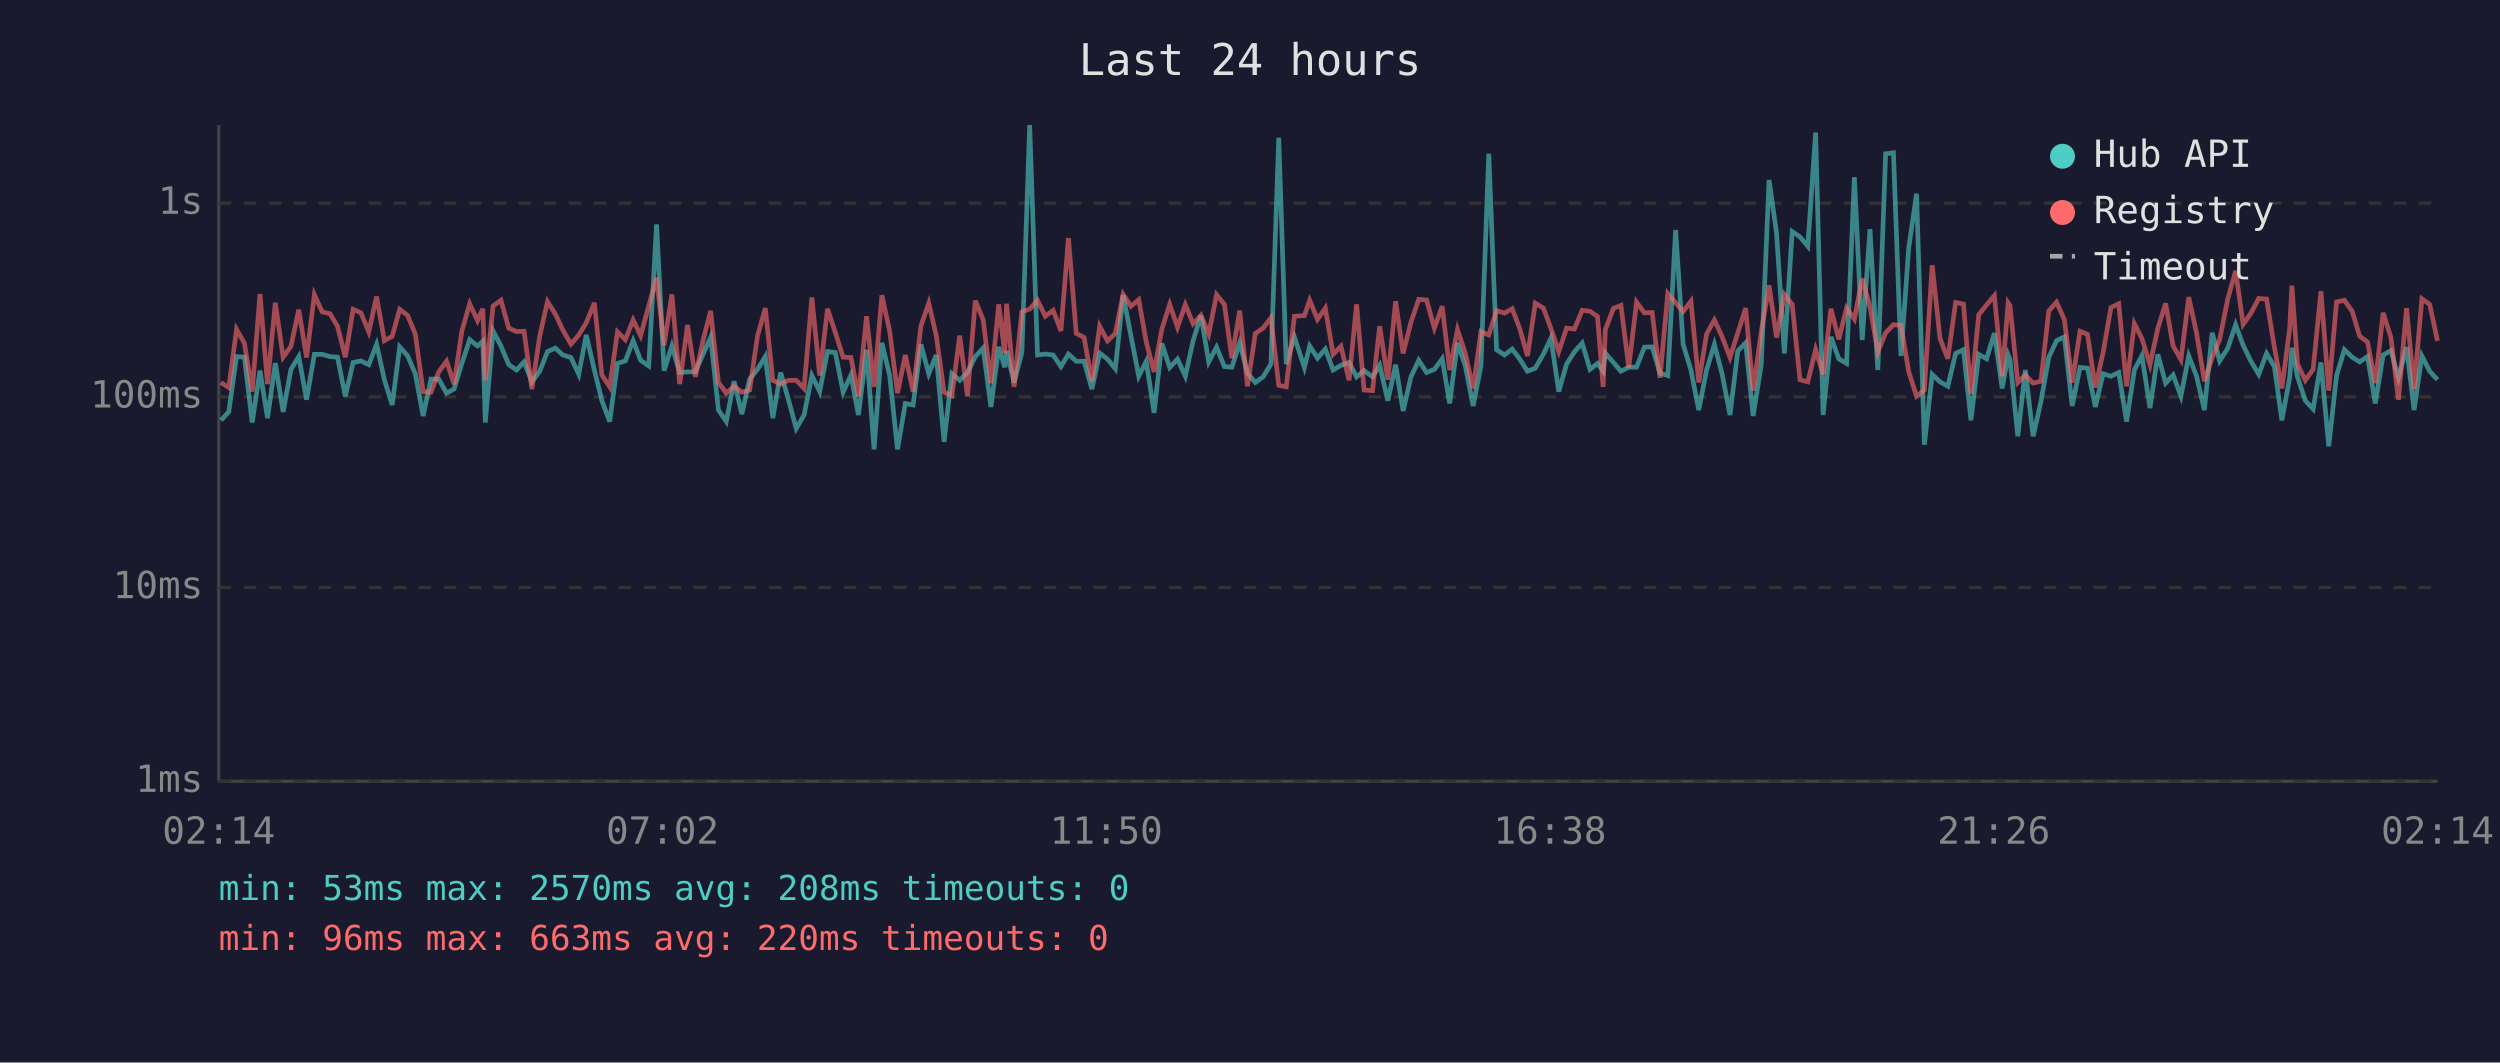
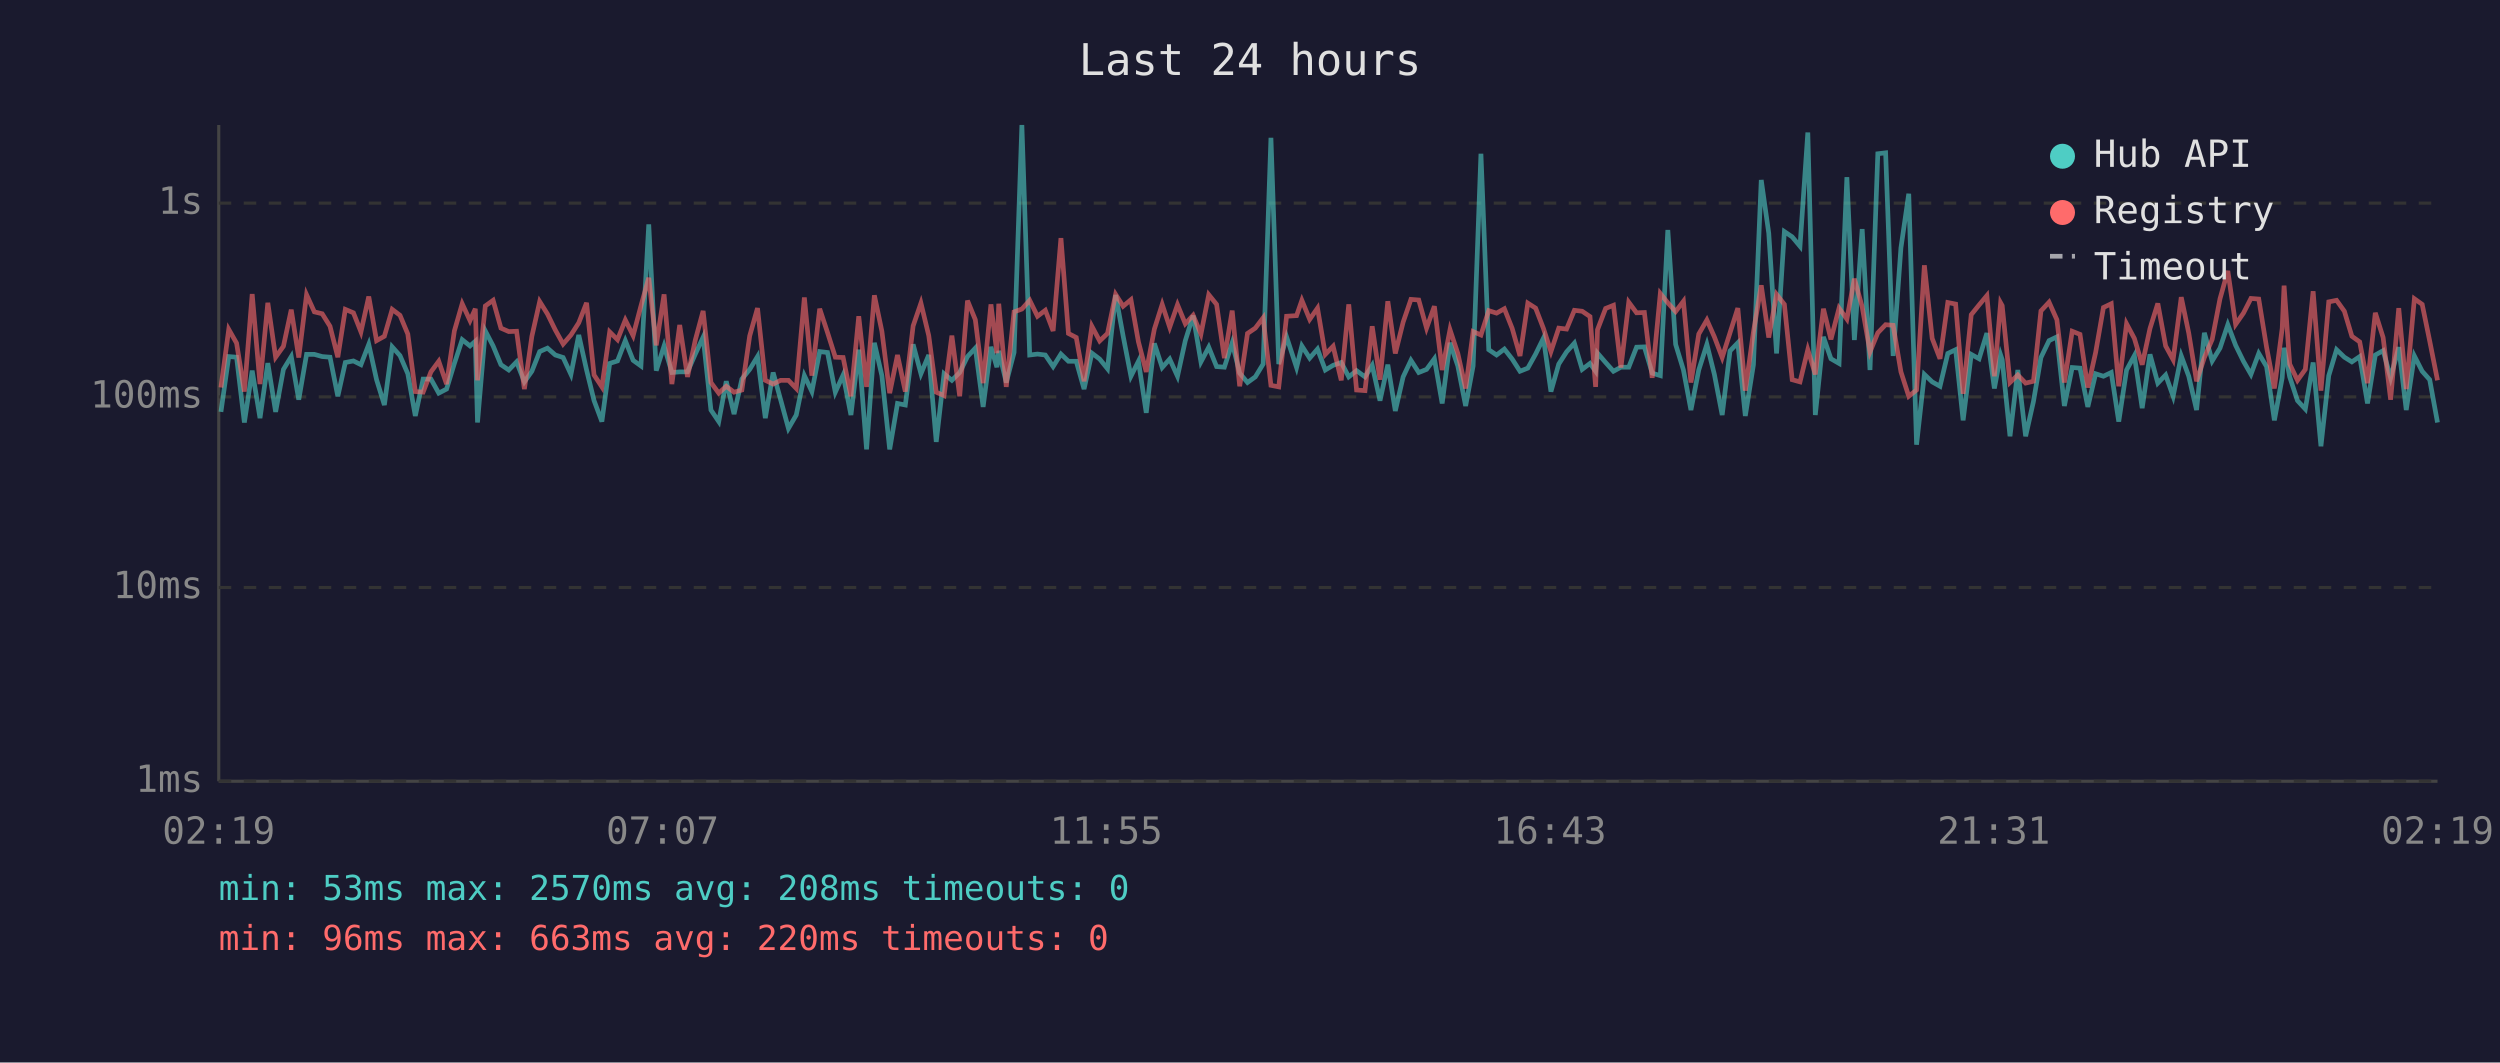
<svg xmlns="http://www.w3.org/2000/svg" viewBox="0 0 800 340" font-family="monospace" font-size="12">
  <rect width="800" height="340" fill="#1a1a2e" />
  <text x="400" y="24" fill="#e0e0e0" font-size="14" text-anchor="middle">Last 24 hours</text>
  <line x1="70" y1="40" x2="70" y2="250" stroke="#444" stroke-width="1" />
  <line x1="70" y1="250" x2="780" y2="250" stroke="#444" stroke-width="1" />
  <line x1="70" y1="250" x2="780" y2="250" stroke="#333" stroke-width="1" stroke-dasharray="4" />
  <text x="65" y="250" fill="#888" text-anchor="end" dominant-baseline="middle">1ms</text>
  <line x1="70" y1="188" x2="780" y2="188" stroke="#333" stroke-width="1" stroke-dasharray="4" />
  <text x="65" y="188" fill="#888" text-anchor="end" dominant-baseline="middle">10ms</text>
  <line x1="70" y1="127" x2="780" y2="127" stroke="#333" stroke-width="1" stroke-dasharray="4" />
  <text x="65" y="127" fill="#888" text-anchor="end" dominant-baseline="middle">100ms</text>
  <line x1="70" y1="65" x2="780" y2="65" stroke="#333" stroke-width="1" stroke-dasharray="4" />
  <text x="65" y="65" fill="#888" text-anchor="end" dominant-baseline="middle">1s</text>
-   <text x="70" y="270" fill="#888" text-anchor="middle">02:14</text>
-   <text x="212" y="270" fill="#888" text-anchor="middle">07:02</text>
-   <text x="354" y="270" fill="#888" text-anchor="middle">11:50</text>
-   <text x="496" y="270" fill="#888" text-anchor="middle">16:38</text>
-   <text x="638" y="270" fill="#888" text-anchor="middle">21:26</text>
-   <text x="780" y="270" fill="#888" text-anchor="middle">02:14</text>
-   <polyline points="70.7,134.5 73.2,131.8 75.7,114.1 78.2,114.3 80.7,135.2 83.2,118.6 85.6,133.8 88.1,116.2 90.6,131.8 93.1,118.2 95.6,114.1 98.1,127.9 100.6,113.4 103.1,113.4 105.6,114.1 108.0,114.3 110.5,126.8 113.0,116.0 115.5,115.5 118.0,116.7 120.5,110.2 123.0,121.5 125.5,129.6 127.9,111.0 130.4,113.8 132.9,119.6 135.4,133.1 137.9,121.3 140.4,121.3 142.9,125.8 145.3,124.5 147.8,116.3 150.3,108.7 152.8,110.7 154.5,109.2 155.3,135.2 157.8,105.9 160.3,110.7 162.8,116.7 165.3,118.4 167.7,115.8 170.2,122.2 172.7,118.8 175.2,112.5 177.7,111.4 180.1,113.6 182.7,114.4 185.2,119.8 187.6,107.2 190.2,118.4 192.6,128.2 195.1,134.9 197.6,116.3 200.1,115.5 202.6,109.0 205.0,115.3 207.6,117.1 210.1,71.8 212.5,118.6 215.0,110.7 217.5,119.2 220.0,119.0 222.5,119.0 225.0,113.3 227.4,107.9 229.9,131.2 232.4,134.9 234.9,122.0 237.4,132.5 239.9,121.3 242.4,118.2 244.9,114.1 247.3,133.8 249.8,119.2 252.3,127.9 254.8,137.1 257.3,132.8 259.8,120.2 262.3,125.3 264.8,112.5 267.3,112.8 269.8,125.5 272.3,120.0 274.7,132.8 277.3,111.9 279.7,143.8 282.2,109.7 284.7,120.2 287.2,143.8 289.7,129.1 292.2,129.6 294.7,110.2 297.2,119.6 299.6,113.6 302.1,141.4 304.6,119.6 307.1,121.7 309.6,119.2 312.1,114.1 314.6,111.4 317.1,130.2 319.6,111.0 321.5,117.5 322.1,112.3 324.5,122.4 327.0,112.8 329.5,40.0 332.0,113.6 334.5,113.3 337.0,113.6 339.5,117.3 341.9,113.3 344.4,115.6 346.9,115.6 349.4,124.5 351.9,113.0 354.4,114.9 356.9,118.0 359.4,94.4 361.9,107.5 364.4,120.4 366.8,115.6 369.3,132.1 371.8,109.9 374.3,117.6 376.8,114.9 379.3,120.4 381.8,109.0 384.3,101.0 386.8,115.8 389.3,111.1 391.8,117.3 394.2,117.5 396.7,109.7 399.2,119.4 401.7,122.4 404.2,120.6 406.7,116.5 409.2,44.1 411.6,116.5 414.2,107.8 417.4,117.6 419.1,110.7 421.6,114.6 424.1,111.7 426.6,118.4 429.1,116.9 431.7,116.0 434.1,120.6 436.5,118.6 439.2,120.6 441.5,116.9 444.1,128.2 446.6,116.7 449.0,131.5 451.5,120.6 454.0,115.3 456.5,119.2 459.0,118.2 461.5,114.8 463.9,129.1 466.4,109.7 468.9,117.1 471.4,129.9 473.9,117.1 476.4,49.2 478.9,111.9 481.4,113.6 483.9,111.7 486.3,114.9 488.8,118.8 491.3,117.8 493.9,113.3 496.3,108.2 498.8,125.3 501.3,116.5 503.8,112.6 506.3,109.8 508.8,118.2 511.2,116.3 513.0,118.8 513.7,113.0 516.3,116.0 518.7,118.8 521.2,117.5 523.7,117.5 526.2,111.1 528.7,111.0 531.2,119.4 533.7,120.2 536.2,73.6 538.6,110.2 541.1,118.4 543.6,131.2 546.1,118.4 548.6,110.2 551.1,119.8 553.6,132.8 556.1,112.3 558.6,109.7 561.0,133.1 563.6,116.7 566.1,57.6 568.5,74.6 571.0,113.1 573.5,74.1 576.0,75.8 578.5,78.8 581.0,42.4 583.4,132.8 585.9,107.8 588.4,114.8 590.9,116.3 593.4,56.7 595.9,108.8 598.4,73.3 600.9,118.4 603.4,49.2 605.9,48.9 608.3,113.9 610.8,79.3 613.3,62.0 615.8,142.3 618.3,119.8 620.8,122.2 623.3,123.6 625.8,113.1 628.3,111.9 630.7,134.5 633.2,113.4 635.7,114.8 638.2,106.6 640.7,124.3 642.6,113.6 643.2,115.1 645.7,139.6 648.1,118.4 650.6,139.6 653.1,128.5 655.6,114.4 658.1,109.0 660.6,107.8 663.1,129.9 665.6,117.6 668.0,117.8 670.5,130.2 673.0,119.6 675.5,120.4 678.0,119.2 680.5,134.9 683.0,118.4 685.4,113.8 688.0,130.6 690.5,113.4 693.0,122.6 695.4,120.0 697.9,126.8 700.4,113.9 702.9,120.4 705.4,131.2 707.9,106.5 710.3,115.5 712.9,111.4 715.4,103.9 717.8,110.5 720.3,115.6 722.8,119.8 725.3,113.1 727.8,117.3 730.2,134.5 732.7,120.9 733.4,111.3 735.2,120.6 737.7,128.2 740.2,130.9 742.7,116.0 745.2,142.8 747.7,120.2 750.2,111.9 752.7,114.3 755.1,115.8 757.6,114.1 760.1,129.1 762.6,113.6 765.1,112.2 767.5,120.9 770.1,111.1 772.5,131.2 775.0,113.9 777.5,118.8 780.0,121.5" fill="none" stroke="#4ecdc4" stroke-width="1.5" opacity="0.6" />
-   <polyline points="70.7,122.4 73.2,124.0 75.7,105.4 78.2,109.8 80.7,125.3 83.2,94.1 85.6,122.9 88.1,96.9 90.6,114.3 93.1,110.8 95.6,99.1 98.1,114.4 100.6,94.3 103.1,99.8 105.6,100.4 108.0,104.4 110.5,114.3 113.0,99.0 115.5,100.1 118.0,106.2 120.5,94.9 123.0,109.0 125.5,107.6 127.9,99.0 130.4,100.9 132.9,106.9 135.4,125.3 137.9,125.5 140.4,119.0 142.9,115.6 145.3,122.9 147.8,105.9 150.3,97.2 152.8,102.6 154.5,98.8 155.3,121.7 157.8,97.9 160.3,96.1 162.8,105.0 165.3,106.1 167.7,106.0 170.2,124.5 172.7,107.6 175.2,96.5 177.7,100.5 180.1,105.6 182.7,110.1 185.2,107.2 187.6,103.3 190.2,96.9 192.6,120.0 195.1,123.8 197.6,106.2 200.1,108.7 202.6,102.4 205.0,107.4 207.6,97.9 210.1,88.9 212.5,110.5 215.0,94.2 217.5,122.9 220.0,104.0 222.5,120.6 225.0,108.8 227.4,99.5 229.9,122.4 232.4,125.8 234.9,123.6 237.4,125.5 239.9,124.8 242.4,107.5 244.9,98.6 247.3,121.7 249.8,122.9 252.3,121.7 254.8,121.7 257.3,124.3 259.8,95.2 262.3,120.2 264.8,98.8 267.3,106.4 269.8,114.3 272.3,114.4 274.7,126.8 277.3,101.2 279.7,123.8 282.2,94.5 284.7,106.0 287.2,125.8 289.7,113.6 292.2,125.3 294.7,104.3 297.2,97.0 299.6,107.4 302.1,125.5 304.6,126.6 307.1,107.4 309.6,126.8 312.1,96.2 314.6,102.3 317.1,122.6 319.6,97.4 321.5,113.0 322.1,97.2 324.5,123.8 327.0,99.8 329.5,98.9 332.0,96.1 334.5,101.2 337.0,99.3 339.5,105.9 341.9,76.2 344.4,106.7 346.9,108.0 349.4,122.0 351.9,104.4 354.4,109.1 356.9,106.7 359.4,94.2 361.9,98.0 364.4,95.9 366.8,109.4 369.3,119.0 371.8,105.3 374.3,97.4 376.8,104.7 379.3,97.5 381.8,103.6 384.3,100.9 386.8,106.9 389.3,94.3 391.8,97.4 394.2,114.6 396.7,99.4 399.2,123.6 401.7,106.7 404.2,105.0 406.7,101.7 409.2,123.3 411.6,123.8 414.2,101.2 417.4,101.0 419.1,96.1 421.6,102.2 424.1,98.6 426.6,113.4 429.1,110.8 431.7,121.7 434.1,97.4 436.5,124.8 439.2,125.0 441.5,104.4 444.1,121.5 446.6,96.4 449.0,113.1 451.5,103.1 454.0,95.8 456.5,96.0 459.0,105.0 461.5,98.0 463.9,118.4 466.4,105.5 468.9,113.1 471.4,124.3 473.9,106.1 476.4,107.2 478.9,99.4 481.4,100.2 483.9,98.8 486.3,105.1 488.8,113.9 491.3,97.0 493.9,98.6 496.3,105.1 498.8,112.5 501.3,105.0 503.8,105.3 506.3,99.3 508.8,99.6 511.2,101.3 513.0,123.8 513.7,105.5 516.3,98.7 518.7,97.7 521.2,117.6 523.7,96.7 526.2,100.1 528.7,100.0 531.2,120.9 533.7,93.9 536.2,96.9 538.6,99.7 541.1,96.4 543.6,122.4 546.1,106.9 548.6,102.4 551.1,107.8 553.6,114.4 556.1,106.5 558.6,98.6 561.0,125.0 563.6,106.2 566.1,91.3 568.5,108.0 571.0,94.2 573.5,97.4 576.0,121.5 578.5,122.2 581.0,111.9 583.4,119.8 585.9,98.8 588.4,108.6 590.9,98.6 593.4,102.1 595.9,89.2 598.4,98.2 600.9,112.6 603.4,106.5 605.9,103.9 608.3,104.1 610.8,119.0 613.3,126.8 615.8,124.8 618.3,84.9 620.8,108.3 623.3,114.8 625.8,96.8 628.3,97.3 630.7,126.0 633.2,100.7 635.7,97.6 638.2,94.6 640.7,120.4 642.6,96.9 643.2,97.8 645.7,122.4 648.1,120.0 650.6,122.6 653.1,122.0 655.6,99.5 658.1,96.7 660.6,102.3 663.1,122.4 665.6,106.0 668.0,107.0 670.5,124.0 673.0,112.8 675.5,98.4 678.0,97.2 680.5,123.6 683.0,103.6 685.4,108.3 688.0,116.7 690.5,105.1 693.0,97.1 695.4,110.7 697.9,115.1 700.4,95.1 702.9,106.6 705.4,122.0 707.9,114.4 710.3,108.6 712.9,95.6 715.4,86.7 717.8,103.8 720.3,100.2 722.8,95.5 725.3,95.7 727.8,111.1 730.2,124.3 732.7,105.1 733.4,91.4 735.2,116.5 737.7,121.7 740.2,118.2 742.7,93.2 745.2,125.0 747.7,96.6 750.2,96.1 752.7,99.6 755.1,107.6 757.6,109.4 760.1,122.6 762.6,100.1 765.1,108.0 767.5,127.9 770.1,98.6 772.5,124.5 775.0,95.6 777.5,97.4 780.0,109.1" fill="none" stroke="#ff6b6b" stroke-width="1.5" opacity="0.6" />
+   <text x="70" y="270" fill="#888" text-anchor="middle">02:19</text>
+   <text x="212" y="270" fill="#888" text-anchor="middle">07:07</text>
+   <text x="354" y="270" fill="#888" text-anchor="middle">11:55</text>
+   <text x="496" y="270" fill="#888" text-anchor="middle">16:43</text>
+   <text x="638" y="270" fill="#888" text-anchor="middle">21:31</text>
+   <text x="780" y="270" fill="#888" text-anchor="middle">02:19</text>
+   <polyline points="70.7,131.8 73.2,114.1 75.7,114.3 78.2,135.2 80.7,118.6 83.2,133.8 85.7,116.2 88.2,131.8 90.7,118.2 93.2,114.1 95.6,127.9 98.1,113.4 100.6,113.4 103.1,114.1 105.6,114.3 108.1,126.8 110.5,116.0 113.1,115.5 115.5,116.7 118.0,110.2 120.5,121.5 123.0,129.6 125.5,111.0 128.0,113.8 130.5,119.6 132.9,133.1 135.4,121.3 137.9,121.3 140.4,125.8 142.9,124.5 145.4,116.3 147.9,108.7 150.4,110.7 152.1,109.2 152.8,135.2 155.3,105.9 157.8,110.7 160.3,116.7 162.8,118.4 165.3,115.8 167.8,122.2 170.2,118.8 172.7,112.5 175.2,111.4 177.7,113.6 180.2,114.4 182.7,119.8 185.2,107.2 187.7,118.4 190.1,128.2 192.6,134.9 195.1,116.3 197.6,115.5 200.1,109.0 202.6,115.3 205.1,117.1 207.6,71.8 210.0,118.6 212.5,110.7 215.0,119.2 217.5,119.0 220.0,119.0 222.5,113.3 225.0,107.9 227.5,131.2 230.0,134.9 232.4,122.0 234.9,132.5 237.4,121.3 239.9,118.2 242.4,114.1 244.9,133.8 247.4,119.2 249.8,127.9 252.3,137.1 254.8,132.8 257.4,120.2 259.8,125.3 262.3,112.5 264.8,112.8 267.3,125.5 269.8,120.0 272.3,132.8 274.8,111.9 277.3,143.8 279.8,109.7 282.2,120.2 284.7,143.8 287.2,129.1 289.7,129.6 292.2,110.2 294.7,119.6 297.2,113.6 299.6,141.4 302.1,119.6 304.6,121.7 307.1,119.2 309.6,114.1 312.1,111.4 314.6,130.2 317.1,111.0 319.0,117.5 319.6,112.3 322.0,122.4 324.5,112.8 327.0,40.0 329.5,113.6 332.0,113.3 334.5,113.6 337.0,117.3 339.5,113.3 341.9,115.6 344.4,115.6 346.9,124.5 349.4,113.0 351.9,114.9 354.4,118.0 357.0,94.4 359.4,107.5 361.9,120.4 364.3,115.6 366.8,132.1 369.4,109.9 371.9,117.6 374.3,114.9 376.8,120.4 379.3,109.0 381.8,101.0 384.3,115.8 386.8,111.1 389.3,117.3 391.8,117.5 394.3,109.7 396.7,119.4 399.2,122.4 401.7,120.6 404.2,116.5 406.7,44.1 409.2,116.5 411.7,107.8 414.9,117.6 416.6,110.7 419.1,114.6 421.6,111.7 424.1,118.4 426.6,116.9 429.2,116.0 431.6,120.6 434.1,118.6 436.8,120.6 439.1,116.9 441.6,128.2 444.1,116.7 446.5,131.5 449.0,120.6 451.5,115.3 454.0,119.2 456.5,118.2 459.0,114.8 461.5,129.1 464.0,109.7 466.5,117.1 469.0,129.9 471.4,117.1 473.9,49.2 476.4,111.9 478.9,113.6 481.4,111.7 483.9,114.9 486.4,118.8 488.9,117.8 491.4,113.3 493.9,108.2 496.3,125.3 498.8,116.5 501.3,112.6 503.8,109.8 506.3,118.2 508.8,116.3 510.6,118.8 511.2,113.0 513.8,116.0 516.3,118.8 518.7,117.5 521.2,117.5 523.7,111.1 526.2,111.0 528.7,119.4 531.3,120.2 533.7,73.6 536.2,110.2 538.7,118.4 541.1,131.2 543.6,118.4 546.2,110.2 548.6,119.8 551.1,132.8 553.6,112.3 556.1,109.7 558.5,133.1 561.1,116.7 563.6,57.6 566.0,74.6 568.5,113.1 571.0,74.1 573.5,75.8 576.0,78.8 578.5,42.4 580.9,132.8 583.5,107.8 585.9,114.8 588.5,116.3 591.0,56.7 593.4,108.8 595.9,73.3 598.4,118.4 600.9,49.2 603.4,48.9 605.8,113.9 608.3,79.3 610.8,62.0 613.3,142.3 615.8,119.8 618.3,122.2 620.8,123.6 623.3,113.1 625.8,111.9 628.2,134.5 630.8,113.4 633.3,114.8 635.8,106.6 638.2,124.3 640.2,113.6 640.7,115.1 643.2,139.6 645.7,118.4 648.2,139.6 650.7,128.5 653.1,114.4 655.7,109.0 658.2,107.8 660.6,129.9 663.1,117.6 665.6,117.8 668.1,130.2 670.6,119.6 673.1,120.4 675.6,119.2 678.0,134.9 680.5,118.4 683.0,113.8 685.5,130.6 688.0,113.4 690.5,122.6 693.0,120.0 695.4,126.8 698.0,113.9 700.4,120.4 702.9,131.2 705.4,106.5 707.9,115.5 710.4,111.4 712.9,103.9 715.4,110.5 717.9,115.6 720.3,119.8 722.8,113.1 725.3,117.3 727.8,134.5 730.3,120.9 730.9,111.3 732.7,120.6 735.2,128.2 737.7,130.9 740.2,116.0 742.7,142.8 745.2,120.2 747.7,111.9 750.2,114.3 752.6,115.8 755.1,114.1 757.6,129.1 760.1,113.6 762.6,112.2 765.0,120.9 767.6,111.1 770.0,131.2 772.6,113.9 775.1,118.8 777.5,121.5 780.0,135.2" fill="none" stroke="#4ecdc4" stroke-width="1.5" opacity="0.6" />
+   <polyline points="70.7,124.0 73.2,105.4 75.7,109.8 78.2,125.3 80.7,94.1 83.2,122.9 85.7,96.9 88.2,114.3 90.7,110.8 93.2,99.1 95.6,114.4 98.1,94.3 100.6,99.8 103.1,100.4 105.6,104.4 108.1,114.3 110.5,99.0 113.1,100.1 115.5,106.2 118.0,94.9 120.5,109.0 123.0,107.6 125.5,99.0 128.0,100.9 130.5,106.9 132.9,125.3 135.4,125.5 137.9,119.0 140.4,115.6 142.9,122.9 145.4,105.9 147.9,97.2 150.4,102.6 152.1,98.8 152.8,121.7 155.3,97.9 157.8,96.1 160.3,105.0 162.8,106.1 165.3,106.0 167.8,124.5 170.2,107.6 172.7,96.5 175.2,100.5 177.7,105.6 180.2,110.1 182.7,107.2 185.2,103.3 187.7,96.9 190.1,120.0 192.6,123.8 195.1,106.2 197.6,108.7 200.1,102.4 202.6,107.4 205.1,97.9 207.6,88.9 210.0,110.5 212.5,94.2 215.0,122.9 217.5,104.0 220.0,120.6 222.5,108.8 225.0,99.5 227.5,122.4 230.0,125.8 232.4,123.6 234.9,125.5 237.4,124.8 239.9,107.5 242.4,98.6 244.9,121.7 247.4,122.9 249.8,121.7 252.3,121.7 254.8,124.3 257.4,95.2 259.8,120.2 262.3,98.8 264.8,106.4 267.3,114.3 269.8,114.4 272.3,126.8 274.8,101.2 277.3,123.8 279.8,94.5 282.2,106.0 284.7,125.8 287.2,113.6 289.7,125.3 292.2,104.3 294.7,97.0 297.2,107.4 299.6,125.5 302.1,126.6 304.6,107.4 307.1,126.8 309.6,96.2 312.1,102.3 314.6,122.6 317.1,97.4 319.0,113.0 319.6,97.2 322.0,123.8 324.5,99.8 327.0,98.9 329.5,96.1 332.0,101.2 334.5,99.3 337.0,105.9 339.5,76.2 341.9,106.7 344.4,108.0 346.9,122.0 349.4,104.4 351.9,109.1 354.4,106.7 357.0,94.2 359.4,98.0 361.9,95.9 364.3,109.4 366.8,119.0 369.4,105.3 371.9,97.4 374.3,104.7 376.8,97.5 379.3,103.6 381.8,100.9 384.3,106.9 386.8,94.3 389.3,97.4 391.8,114.6 394.3,99.4 396.7,123.6 399.2,106.7 401.7,105.0 404.2,101.7 406.7,123.3 409.2,123.8 411.7,101.2 414.9,101.0 416.6,96.1 419.1,102.2 421.6,98.6 424.1,113.4 426.6,110.8 429.2,121.7 431.6,97.4 434.1,124.8 436.8,125.0 439.1,104.4 441.6,121.5 444.1,96.4 446.5,113.1 449.0,103.1 451.5,95.8 454.0,96.0 456.5,105.0 459.0,98.0 461.5,118.4 464.0,105.5 466.5,113.1 469.0,124.3 471.4,106.1 473.9,107.2 476.4,99.4 478.9,100.2 481.4,98.8 483.9,105.1 486.4,113.9 488.9,97.0 491.4,98.6 493.9,105.1 496.3,112.5 498.8,105.0 501.3,105.3 503.8,99.3 506.3,99.6 508.8,101.3 510.6,123.8 511.2,105.5 513.8,98.7 516.3,97.7 518.7,117.6 521.2,96.7 523.7,100.1 526.2,100.0 528.7,120.9 531.3,93.9 533.7,96.9 536.2,99.7 538.7,96.4 541.1,122.4 543.6,106.9 546.2,102.4 548.6,107.8 551.1,114.4 553.6,106.5 556.1,98.6 558.5,125.0 561.1,106.2 563.6,91.3 566.0,108.0 568.5,94.2 571.0,97.4 573.5,121.5 576.0,122.2 578.5,111.9 580.9,119.8 583.5,98.8 585.9,108.6 588.5,98.6 591.0,102.1 593.4,89.2 595.9,98.2 598.4,112.6 600.9,106.5 603.4,103.9 605.8,104.1 608.3,119.0 610.8,126.8 613.3,124.8 615.8,84.9 618.3,108.3 620.8,114.8 623.3,96.8 625.8,97.3 628.2,126.0 630.8,100.7 633.3,97.6 635.8,94.6 638.2,120.4 640.2,96.9 640.7,97.8 643.2,122.4 645.7,120.0 648.2,122.6 650.7,122.0 653.1,99.5 655.7,96.7 658.2,102.3 660.6,122.4 663.1,106.0 665.6,107.0 668.1,124.0 670.6,112.8 673.1,98.4 675.6,97.2 678.0,123.6 680.5,103.6 683.0,108.3 685.5,116.7 688.0,105.1 690.5,97.1 693.0,110.7 695.4,115.1 698.0,95.1 700.4,106.6 702.9,122.0 705.4,114.4 707.9,108.6 710.4,95.6 712.9,86.7 715.4,103.8 717.9,100.2 720.3,95.5 722.8,95.7 725.3,111.1 727.8,124.3 730.3,105.1 730.9,91.4 732.7,116.5 735.2,121.7 737.7,118.2 740.2,93.2 742.7,125.0 745.2,96.6 747.7,96.1 750.2,99.6 752.6,107.6 755.1,109.4 757.6,122.6 760.1,100.1 762.6,108.0 765.0,127.9 767.6,98.6 770.0,124.5 772.6,95.6 775.1,97.4 777.5,109.1 780.0,121.7" fill="none" stroke="#ff6b6b" stroke-width="1.5" opacity="0.6" />
  <circle cx="660" cy="50" r="4" fill="#4ecdc4" />
  <text x="670" y="50" fill="#e0e0e0" dominant-baseline="middle">Hub API</text>
  <circle cx="660" cy="68" r="4" fill="#ff6b6b" />
  <text x="670" y="68" fill="#e0e0e0" dominant-baseline="middle">Registry</text>
  <line x1="656" y1="82" x2="664" y2="82" stroke="#e0e0e0" stroke-width="1.5" stroke-dasharray="4,3" opacity="0.7" />
  <text x="670" y="86" fill="#e0e0e0" dominant-baseline="middle">Timeout</text>
  <text x="70" y="288" fill="#4ecdc4" font-size="11">min: 53ms  max: 2570ms  avg: 208ms  timeouts: 0</text>
  <text x="70" y="304" fill="#ff6b6b" font-size="11">min: 96ms  max: 663ms  avg: 220ms  timeouts: 0</text>
</svg>
